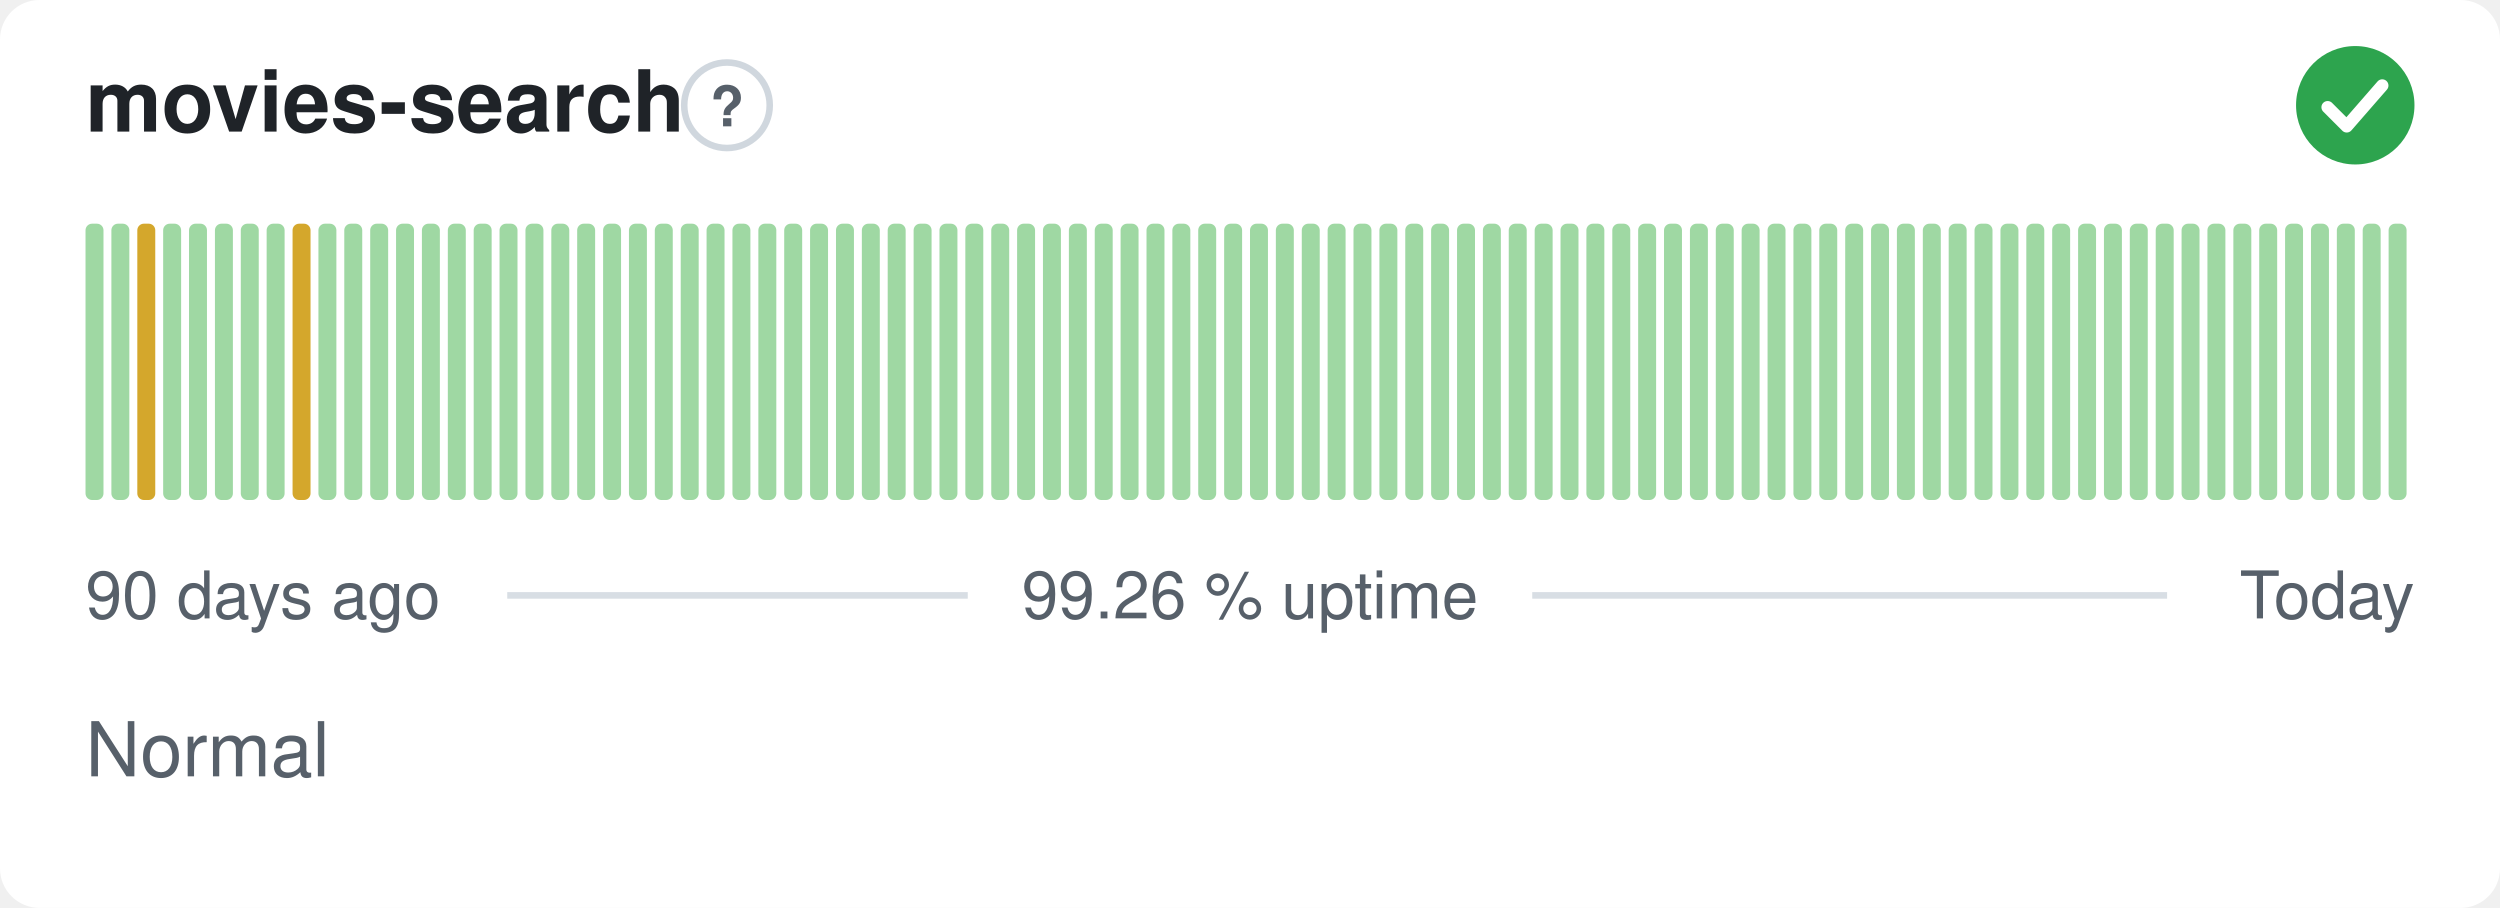
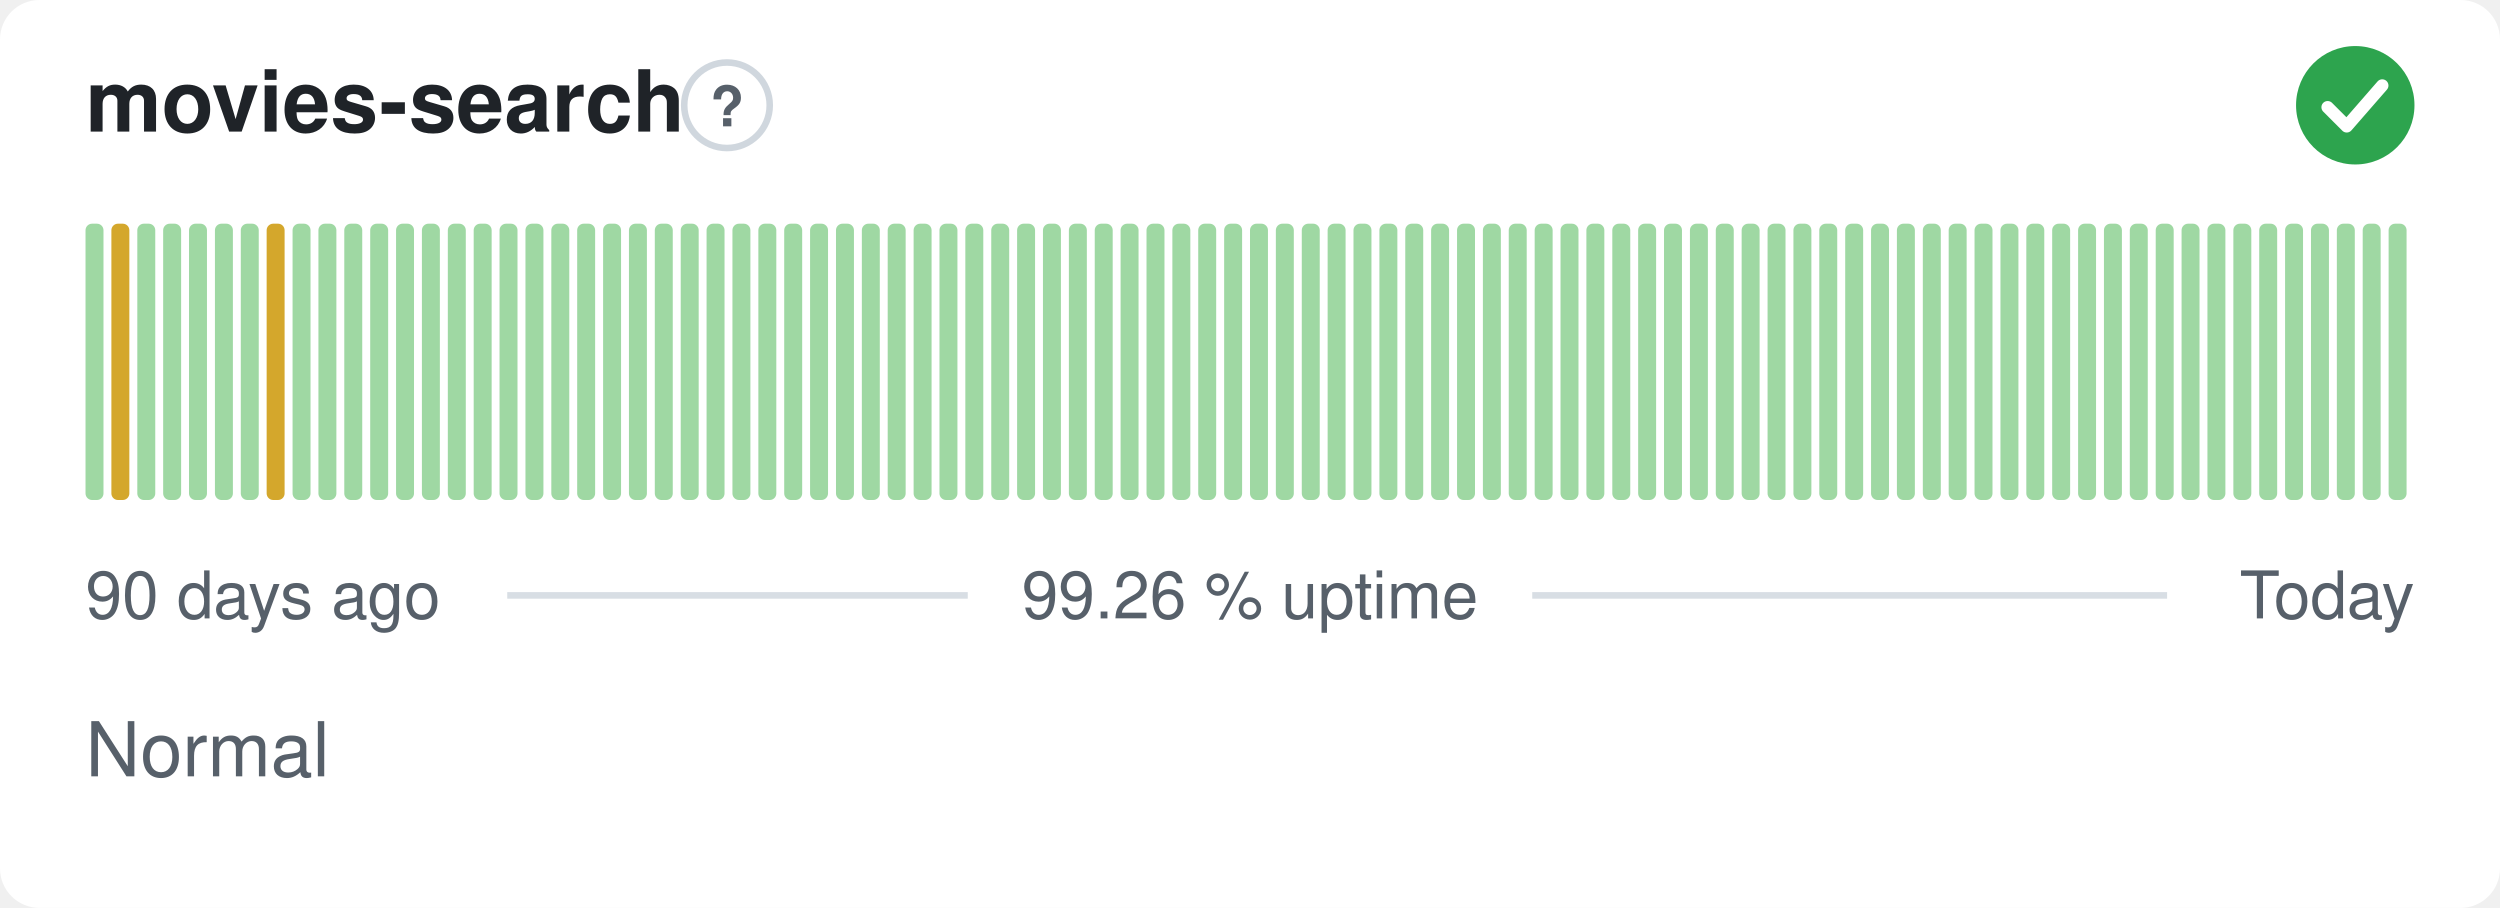
<svg xmlns="http://www.w3.org/2000/svg" width="380" height="138" viewBox="0 0 380 138" role="img" aria-label="movies-search: Normal, 99.26 % uptime over the last 90 days" font-family="-apple-system,BlinkMacSystemFont,'Segoe UI',Helvetica,Arial,sans-serif">
  <style>
    @media (prefers-color-scheme: dark) {
      .bg { fill: #0d1117 }
      .title { fill: #e6edf3 }
      .muted { fill: #8b949e }
      .hint { stroke: #30363d }
      .rule { stroke: #30363d }
      .nodata { fill: #21262d }
    }
  </style>
  <rect class="bg" width="380" height="138" rx="6" fill="#ffffff" />
  <text class="title" x="13" y="20" font-size="13" font-weight="600" fill="#1f2328">movies-search</text>
  <circle class="hint" cx="110.5" cy="16" r="6.5" fill="none" stroke="#d0d7de" stroke-width="1" />
  <text class="muted" x="110.5" y="19.2" text-anchor="middle" font-size="8.5" font-weight="700" fill="#57606a">?</text>
  <circle cx="358" cy="16" r="9" fill="#2da44e" />
  <path d="M353.80 16.30l2.90 2.90 5.40 -6.20" fill="none" stroke="#fff" stroke-width="1.89" stroke-linecap="round" stroke-linejoin="round" />
  <rect x="13.00" y="34.00" width="2.73" height="42.00" rx="1" fill="#9fd8a3" />
-   <rect x="16.93" y="34.00" width="2.73" height="42.00" rx="1" fill="#9fd8a3" />
-   <rect x="20.87" y="34.00" width="2.73" height="42.00" rx="1" fill="#d4a72c" />
+   <rect x="16.93" y="34.00" width="2.73" height="42.00" rx="1" fill="#d4a72c" />
+   <rect x="20.87" y="34.00" width="2.73" height="42.00" rx="1" fill="#9fd8a3" />
  <rect x="24.80" y="34.00" width="2.73" height="42.00" rx="1" fill="#9fd8a3" />
  <rect x="28.73" y="34.00" width="2.73" height="42.00" rx="1" fill="#9fd8a3" />
  <rect x="32.67" y="34.00" width="2.73" height="42.00" rx="1" fill="#9fd8a3" />
  <rect x="36.60" y="34.00" width="2.73" height="42.00" rx="1" fill="#9fd8a3" />
-   <rect x="40.53" y="34.00" width="2.73" height="42.00" rx="1" fill="#9fd8a3" />
-   <rect x="44.47" y="34.00" width="2.73" height="42.00" rx="1" fill="#d4a72c" />
+   <rect x="40.53" y="34.00" width="2.73" height="42.00" rx="1" fill="#d4a72c" />
+   <rect x="44.47" y="34.00" width="2.73" height="42.00" rx="1" fill="#9fd8a3" />
  <rect x="48.40" y="34.00" width="2.73" height="42.00" rx="1" fill="#9fd8a3" />
  <rect x="52.33" y="34.00" width="2.73" height="42.00" rx="1" fill="#9fd8a3" />
  <rect x="56.27" y="34.00" width="2.73" height="42.00" rx="1" fill="#9fd8a3" />
  <rect x="60.20" y="34.00" width="2.73" height="42.00" rx="1" fill="#9fd8a3" />
  <rect x="64.13" y="34.00" width="2.73" height="42.00" rx="1" fill="#9fd8a3" />
  <rect x="68.07" y="34.00" width="2.73" height="42.00" rx="1" fill="#9fd8a3" />
  <rect x="72.00" y="34.00" width="2.73" height="42.00" rx="1" fill="#9fd8a3" />
  <rect x="75.93" y="34.00" width="2.73" height="42.00" rx="1" fill="#9fd8a3" />
  <rect x="79.87" y="34.00" width="2.73" height="42.00" rx="1" fill="#9fd8a3" />
  <rect x="83.80" y="34.00" width="2.73" height="42.00" rx="1" fill="#9fd8a3" />
  <rect x="87.73" y="34.00" width="2.73" height="42.00" rx="1" fill="#9fd8a3" />
  <rect x="91.67" y="34.00" width="2.73" height="42.00" rx="1" fill="#9fd8a3" />
  <rect x="95.60" y="34.00" width="2.73" height="42.00" rx="1" fill="#9fd8a3" />
  <rect x="99.53" y="34.00" width="2.73" height="42.00" rx="1" fill="#9fd8a3" />
  <rect x="103.47" y="34.00" width="2.73" height="42.00" rx="1" fill="#9fd8a3" />
  <rect x="107.40" y="34.00" width="2.73" height="42.00" rx="1" fill="#9fd8a3" />
  <rect x="111.33" y="34.00" width="2.73" height="42.00" rx="1" fill="#9fd8a3" />
  <rect x="115.27" y="34.00" width="2.73" height="42.00" rx="1" fill="#9fd8a3" />
  <rect x="119.20" y="34.00" width="2.73" height="42.00" rx="1" fill="#9fd8a3" />
  <rect x="123.13" y="34.00" width="2.73" height="42.00" rx="1" fill="#9fd8a3" />
  <rect x="127.07" y="34.00" width="2.73" height="42.00" rx="1" fill="#9fd8a3" />
  <rect x="131.00" y="34.00" width="2.73" height="42.00" rx="1" fill="#9fd8a3" />
  <rect x="134.93" y="34.00" width="2.73" height="42.00" rx="1" fill="#9fd8a3" />
  <rect x="138.87" y="34.00" width="2.73" height="42.00" rx="1" fill="#9fd8a3" />
  <rect x="142.80" y="34.00" width="2.73" height="42.00" rx="1" fill="#9fd8a3" />
  <rect x="146.73" y="34.00" width="2.73" height="42.00" rx="1" fill="#9fd8a3" />
  <rect x="150.67" y="34.00" width="2.73" height="42.00" rx="1" fill="#9fd8a3" />
  <rect x="154.60" y="34.00" width="2.73" height="42.00" rx="1" fill="#9fd8a3" />
  <rect x="158.53" y="34.00" width="2.73" height="42.00" rx="1" fill="#9fd8a3" />
  <rect x="162.47" y="34.00" width="2.73" height="42.00" rx="1" fill="#9fd8a3" />
  <rect x="166.40" y="34.00" width="2.73" height="42.00" rx="1" fill="#9fd8a3" />
  <rect x="170.33" y="34.00" width="2.73" height="42.00" rx="1" fill="#9fd8a3" />
  <rect x="174.27" y="34.00" width="2.73" height="42.00" rx="1" fill="#9fd8a3" />
  <rect x="178.20" y="34.00" width="2.73" height="42.00" rx="1" fill="#9fd8a3" />
  <rect x="182.13" y="34.00" width="2.73" height="42.00" rx="1" fill="#9fd8a3" />
  <rect x="186.07" y="34.00" width="2.73" height="42.00" rx="1" fill="#9fd8a3" />
  <rect x="190.00" y="34.00" width="2.73" height="42.00" rx="1" fill="#9fd8a3" />
  <rect x="193.93" y="34.00" width="2.73" height="42.00" rx="1" fill="#9fd8a3" />
  <rect x="197.87" y="34.00" width="2.73" height="42.00" rx="1" fill="#9fd8a3" />
  <rect x="201.80" y="34.00" width="2.73" height="42.00" rx="1" fill="#9fd8a3" />
  <rect x="205.73" y="34.00" width="2.73" height="42.00" rx="1" fill="#9fd8a3" />
  <rect x="209.67" y="34.00" width="2.73" height="42.00" rx="1" fill="#9fd8a3" />
  <rect x="213.60" y="34.00" width="2.73" height="42.00" rx="1" fill="#9fd8a3" />
  <rect x="217.53" y="34.00" width="2.73" height="42.00" rx="1" fill="#9fd8a3" />
  <rect x="221.47" y="34.00" width="2.73" height="42.00" rx="1" fill="#9fd8a3" />
  <rect x="225.40" y="34.00" width="2.73" height="42.00" rx="1" fill="#9fd8a3" />
  <rect x="229.33" y="34.00" width="2.73" height="42.00" rx="1" fill="#9fd8a3" />
  <rect x="233.27" y="34.00" width="2.73" height="42.00" rx="1" fill="#9fd8a3" />
  <rect x="237.20" y="34.00" width="2.73" height="42.00" rx="1" fill="#9fd8a3" />
  <rect x="241.13" y="34.00" width="2.73" height="42.00" rx="1" fill="#9fd8a3" />
  <rect x="245.07" y="34.00" width="2.73" height="42.00" rx="1" fill="#9fd8a3" />
  <rect x="249.00" y="34.00" width="2.73" height="42.00" rx="1" fill="#9fd8a3" />
  <rect x="252.93" y="34.00" width="2.73" height="42.00" rx="1" fill="#9fd8a3" />
  <rect x="256.87" y="34.00" width="2.73" height="42.00" rx="1" fill="#9fd8a3" />
  <rect x="260.80" y="34.00" width="2.73" height="42.00" rx="1" fill="#9fd8a3" />
  <rect x="264.73" y="34.00" width="2.73" height="42.00" rx="1" fill="#9fd8a3" />
  <rect x="268.67" y="34.00" width="2.73" height="42.00" rx="1" fill="#9fd8a3" />
  <rect x="272.60" y="34.00" width="2.73" height="42.00" rx="1" fill="#9fd8a3" />
  <rect x="276.53" y="34.00" width="2.73" height="42.00" rx="1" fill="#9fd8a3" />
  <rect x="280.47" y="34.00" width="2.73" height="42.00" rx="1" fill="#9fd8a3" />
  <rect x="284.40" y="34.00" width="2.73" height="42.00" rx="1" fill="#9fd8a3" />
  <rect x="288.33" y="34.00" width="2.73" height="42.00" rx="1" fill="#9fd8a3" />
  <rect x="292.27" y="34.00" width="2.73" height="42.00" rx="1" fill="#9fd8a3" />
  <rect x="296.20" y="34.00" width="2.73" height="42.00" rx="1" fill="#9fd8a3" />
  <rect x="300.13" y="34.00" width="2.73" height="42.00" rx="1" fill="#9fd8a3" />
  <rect x="304.07" y="34.00" width="2.73" height="42.00" rx="1" fill="#9fd8a3" />
  <rect x="308.00" y="34.00" width="2.73" height="42.00" rx="1" fill="#9fd8a3" />
  <rect x="311.93" y="34.00" width="2.73" height="42.00" rx="1" fill="#9fd8a3" />
  <rect x="315.87" y="34.00" width="2.73" height="42.00" rx="1" fill="#9fd8a3" />
  <rect x="319.80" y="34.00" width="2.73" height="42.00" rx="1" fill="#9fd8a3" />
  <rect x="323.73" y="34.00" width="2.73" height="42.00" rx="1" fill="#9fd8a3" />
  <rect x="327.67" y="34.00" width="2.73" height="42.00" rx="1" fill="#9fd8a3" />
  <rect x="331.60" y="34.00" width="2.73" height="42.00" rx="1" fill="#9fd8a3" />
  <rect x="335.53" y="34.00" width="2.73" height="42.00" rx="1" fill="#9fd8a3" />
  <rect x="339.47" y="34.00" width="2.73" height="42.00" rx="1" fill="#9fd8a3" />
  <rect x="343.40" y="34.00" width="2.73" height="42.00" rx="1" fill="#9fd8a3" />
  <rect x="347.33" y="34.00" width="2.73" height="42.00" rx="1" fill="#9fd8a3" />
  <rect x="351.27" y="34.00" width="2.73" height="42.00" rx="1" fill="#9fd8a3" />
  <rect x="355.20" y="34.00" width="2.73" height="42.00" rx="1" fill="#9fd8a3" />
  <rect x="359.13" y="34.00" width="2.73" height="42.00" rx="1" fill="#9fd8a3" />
  <rect x="363.07" y="34.00" width="2.73" height="42.00" rx="1" fill="#9fd8a3" />
  <text class="muted" x="13" y="94" font-size="10" fill="#57606a">90 days ago</text>
  <text class="muted" x="190" y="94" text-anchor="middle" font-size="10" fill="#57606a">99.26 % uptime</text>
  <text class="muted" x="367" y="94" text-anchor="end" font-size="10" fill="#57606a">Today</text>
  <line class="rule" x1="77.1" y1="90.5" x2="147.1" y2="90.5" stroke="#d8dee4" stroke-width="1" />
  <line class="rule" x1="232.9" y1="90.5" x2="329.4" y2="90.5" stroke="#d8dee4" stroke-width="1" />
  <text class="muted" x="13" y="118" font-size="11.5" fill="#57606a">Normal</text>
</svg>
